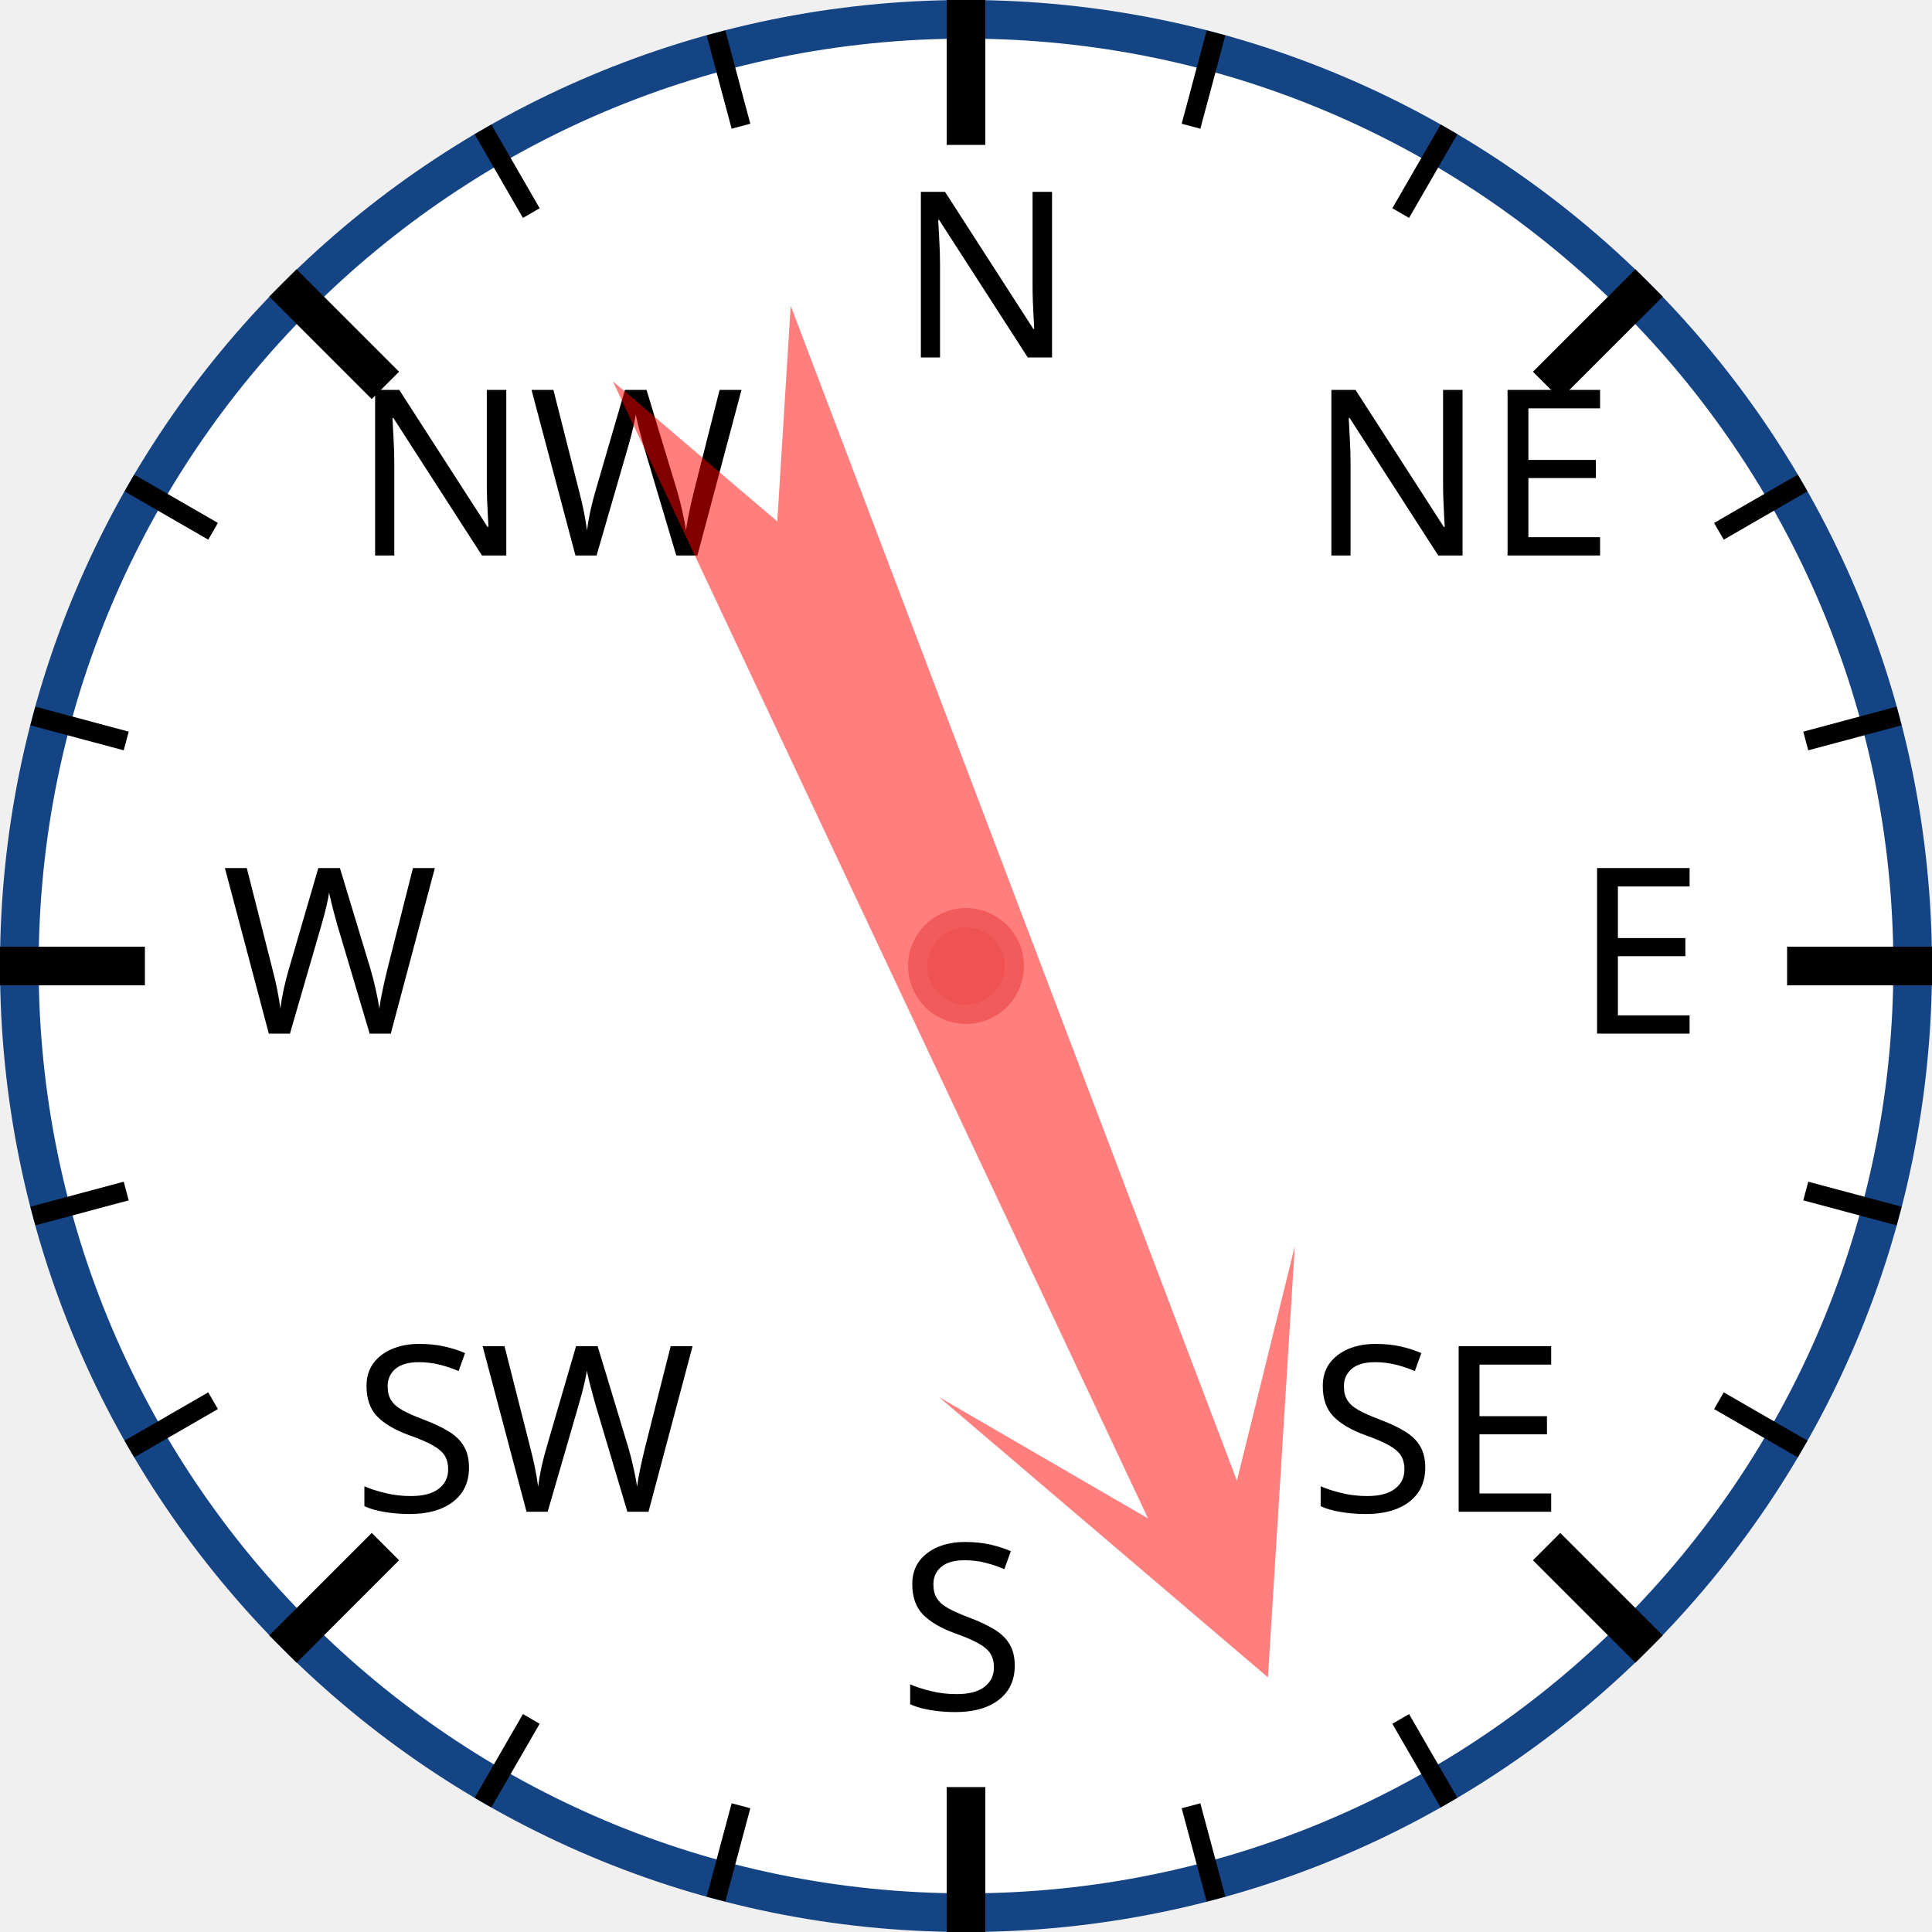
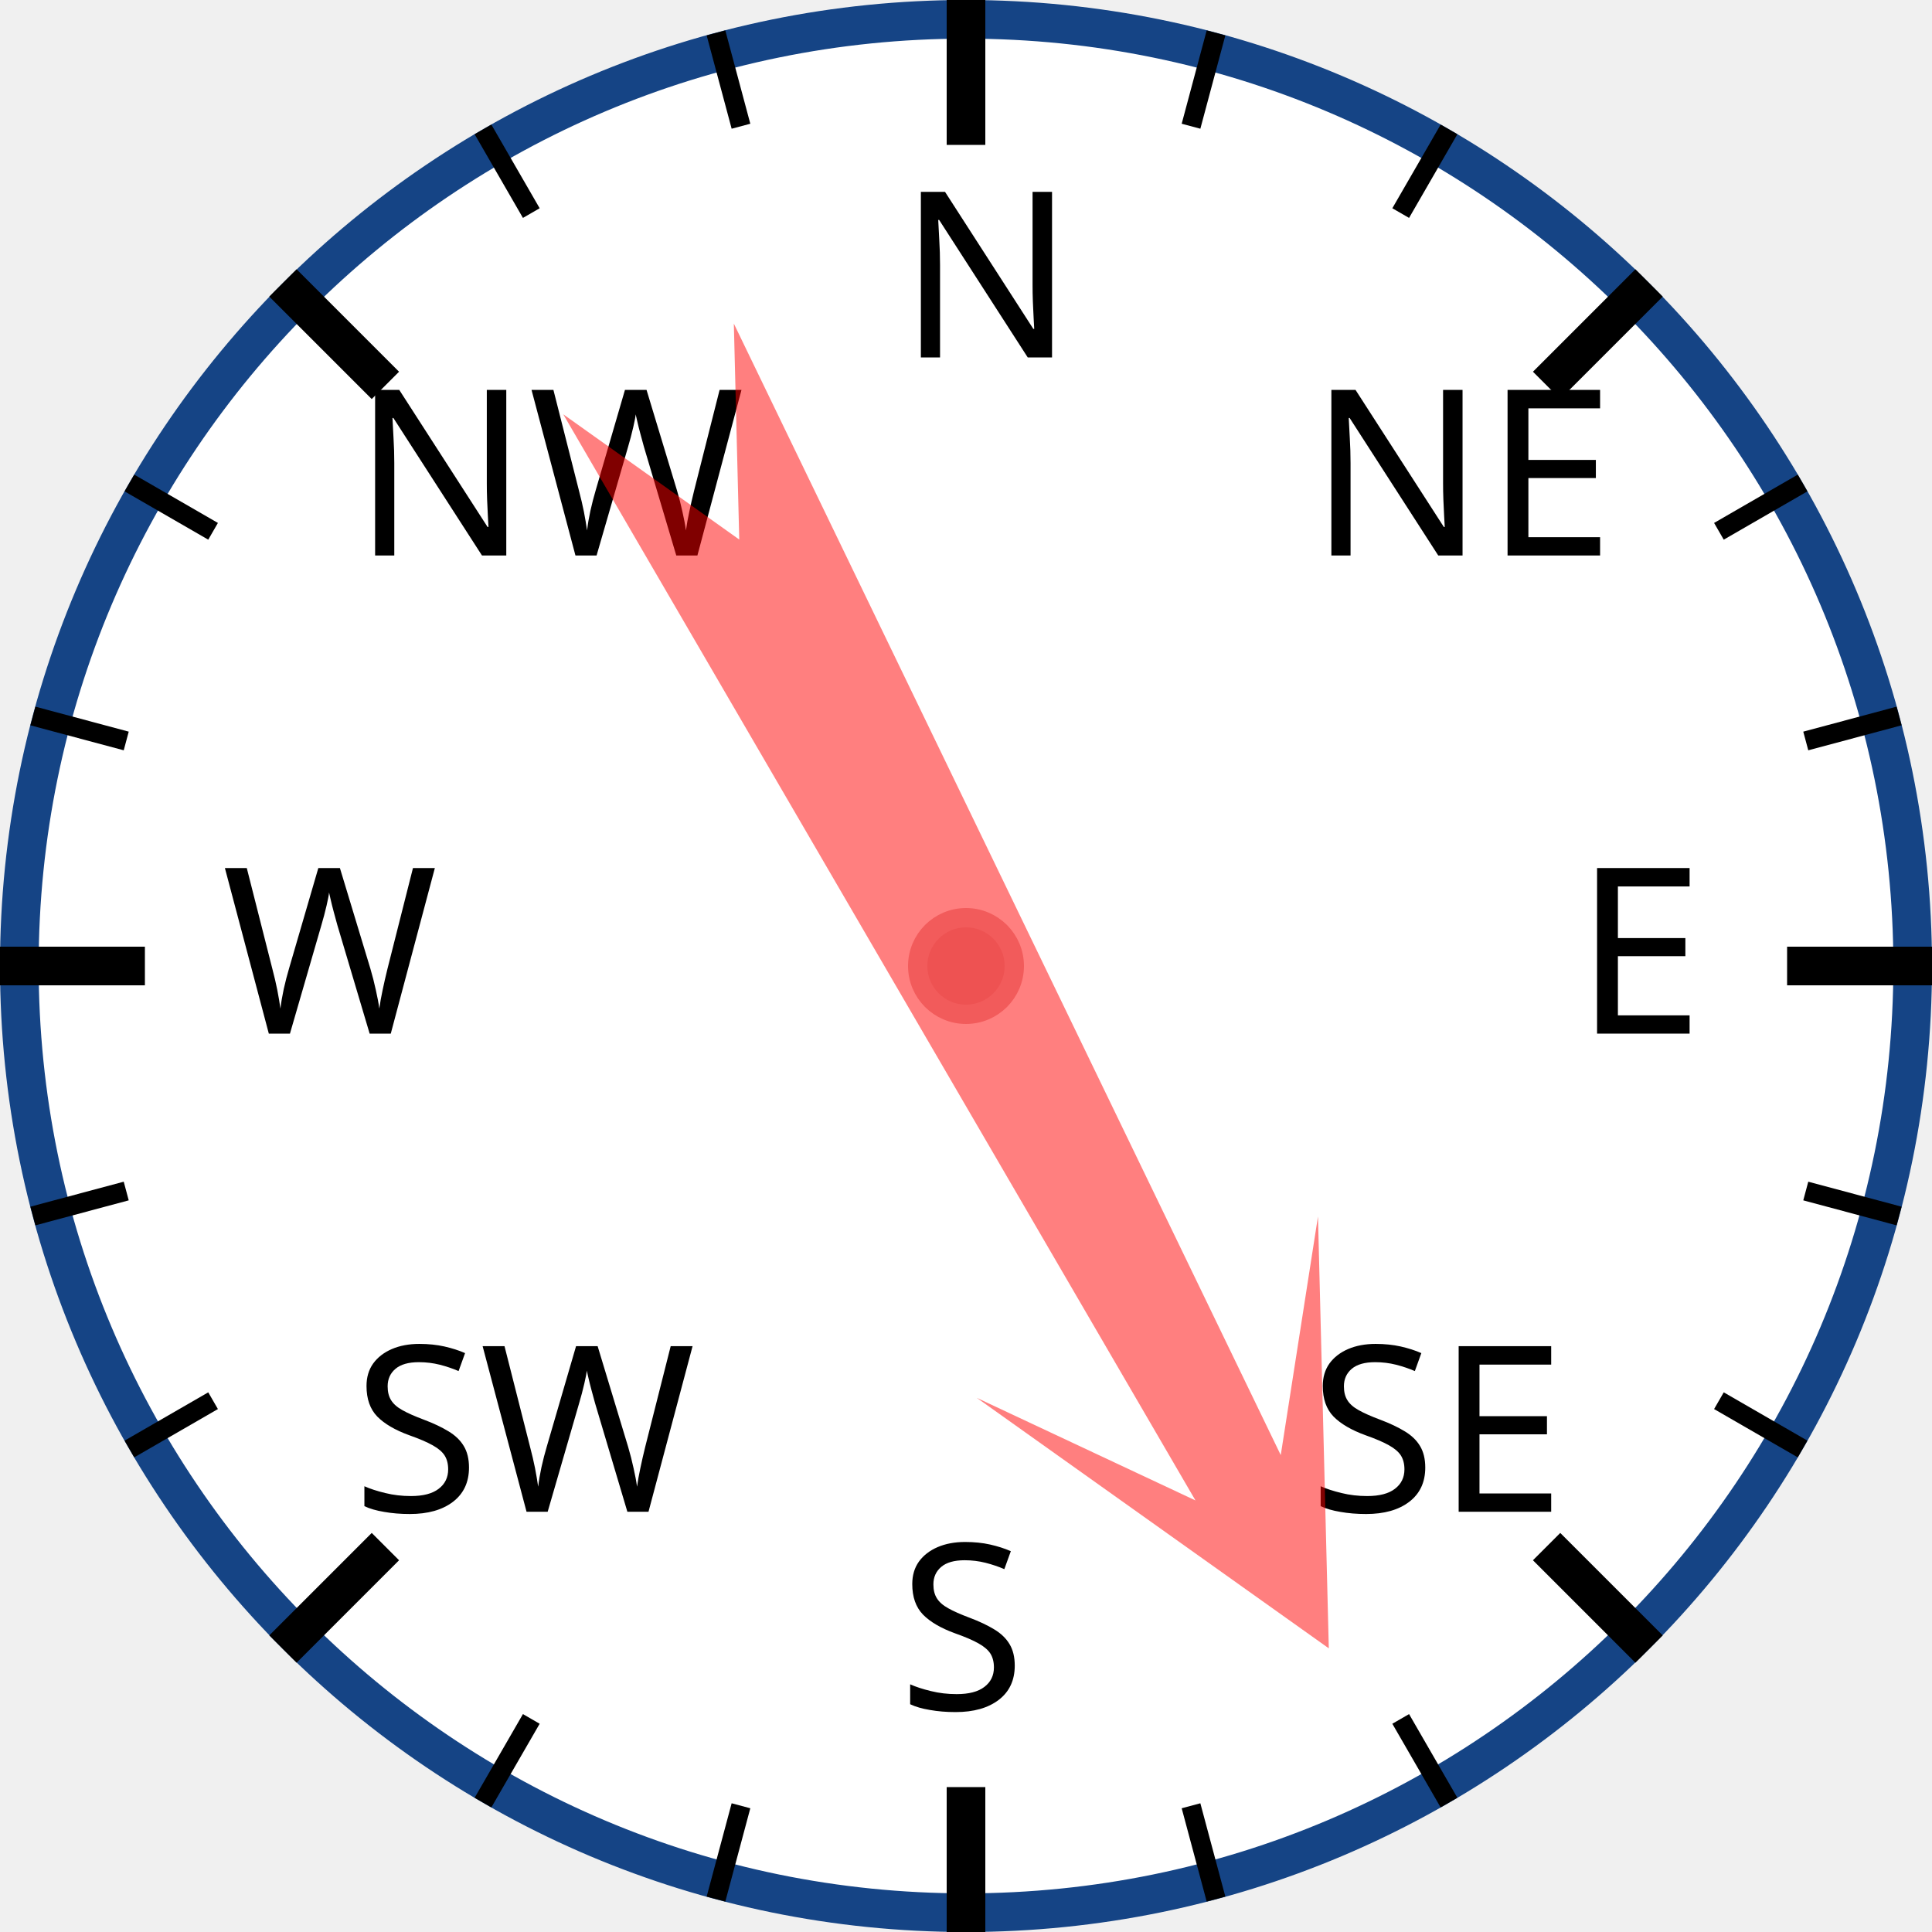
<svg xmlns="http://www.w3.org/2000/svg" width="120px" height="120px" viewBox="0 0 200 200">
  <circle cx="100" cy="100" r="98" style="fill: white; stroke: #154485; stroke-width: 4;" />
  <text x="93.0" y="37.0" style="font-family: sans-serif; font-size: 18pt;">N</text>
  <line x1="100.0" y1="0.0" x2="100.0" y2="15.0" style="stroke: black; stroke-width: 4;" />
  <line x1="74.118" y1="3.407" x2="76.706" y2="13.067" style="stroke: black; stroke-width: 2;" />
  <line x1="50" y1="13.397" x2="55" y2="22.058" style="stroke: black; stroke-width: 2;" />
  <text x="36.503" y="57.503" style="font-family: sans-serif; font-size: 18pt;">NW</text>
  <line x1="29.289" y1="29.289" x2="39.896" y2="39.896" style="stroke: black; stroke-width: 4;" />
  <line x1="13.397" y1="50" x2="22.058" y2="55" style="stroke: black; stroke-width: 2;" />
  <line x1="3.407" y1="74.118" x2="13.067" y2="76.706" style="stroke: black; stroke-width: 2;" />
  <text x="23.0" y="107.0" style="font-family: sans-serif; font-size: 18pt;">W</text>
  <line x1="0.0" y1="100.0" x2="15.0" y2="100.0" style="stroke: black; stroke-width: 4;" />
  <line x1="3.407" y1="125.882" x2="13.067" y2="123.294" style="stroke: black; stroke-width: 2;" />
  <line x1="13.397" y1="150" x2="22.058" y2="145" style="stroke: black; stroke-width: 2;" />
  <text x="36.503" y="156.497" style="font-family: sans-serif; font-size: 18pt;">SW</text>
  <line x1="29.289" y1="170.711" x2="39.896" y2="160.104" style="stroke: black; stroke-width: 4;" />
  <line x1="50" y1="186.603" x2="55" y2="177.942" style="stroke: black; stroke-width: 2;" />
  <line x1="74.118" y1="196.593" x2="76.706" y2="186.933" style="stroke: black; stroke-width: 2;" />
  <text x="93" y="177.0" style="font-family: sans-serif; font-size: 18pt;">S</text>
  <line x1="100" y1="200.0" x2="100" y2="185.0" style="stroke: black; stroke-width: 4;" />
  <line x1="125.882" y1="196.593" x2="123.294" y2="186.933" style="stroke: black; stroke-width: 2;" />
  <line x1="150.0" y1="186.603" x2="145.0" y2="177.942" style="stroke: black; stroke-width: 2;" />
  <text x="135.497" y="156.497" style="font-family: sans-serif; font-size: 18pt;">SE</text>
  <line x1="170.711" y1="170.711" x2="160.104" y2="160.104" style="stroke: black; stroke-width: 4;" />
  <line x1="186.603" y1="150" x2="177.942" y2="145" style="stroke: black; stroke-width: 2;" />
  <line x1="196.593" y1="125.882" x2="186.933" y2="123.294" style="stroke: black; stroke-width: 2;" />
  <text x="163.0" y="107" style="font-family: sans-serif; font-size: 18pt;">E</text>
  <line x1="200.0" y1="100" x2="185.0" y2="100" style="stroke: black; stroke-width: 4;" />
  <line x1="196.593" y1="74.118" x2="186.933" y2="76.706" style="stroke: black; stroke-width: 2;" />
  <line x1="186.603" y1="50" x2="177.942" y2="55" style="stroke: black; stroke-width: 2;" />
  <text x="135.497" y="57.503" style="font-family: sans-serif; font-size: 18pt;">NE</text>
  <line x1="170.711" y1="29.289" x2="160.104" y2="39.896" style="stroke: black; stroke-width: 4;" />
  <line x1="150" y1="13.397" x2="145" y2="22.058" style="stroke: black; stroke-width: 2;" />
  <line x1="125.882" y1="3.407" x2="123.294" y2="13.067" style="stroke: black; stroke-width: 2;" />
-   <polygon points="100 20 120 60 105 40 110 170 100 150 90 170 95 40 80 60" style="fill: red; fill-opacity: 0.5;" transform="rotate(157,100,100)" />
+   <polygon points="100 20 120 60 105 40 110 170 100 150 90 170 95 40 80 60" style="fill: red; fill-opacity: 0.5;" transform="rotate(152,100,100)" />
  <circle cx="100" cy="100" r="5" style="fill: #EE5252; stroke: #F25B5B; stroke-width: 2;" />
</svg>
